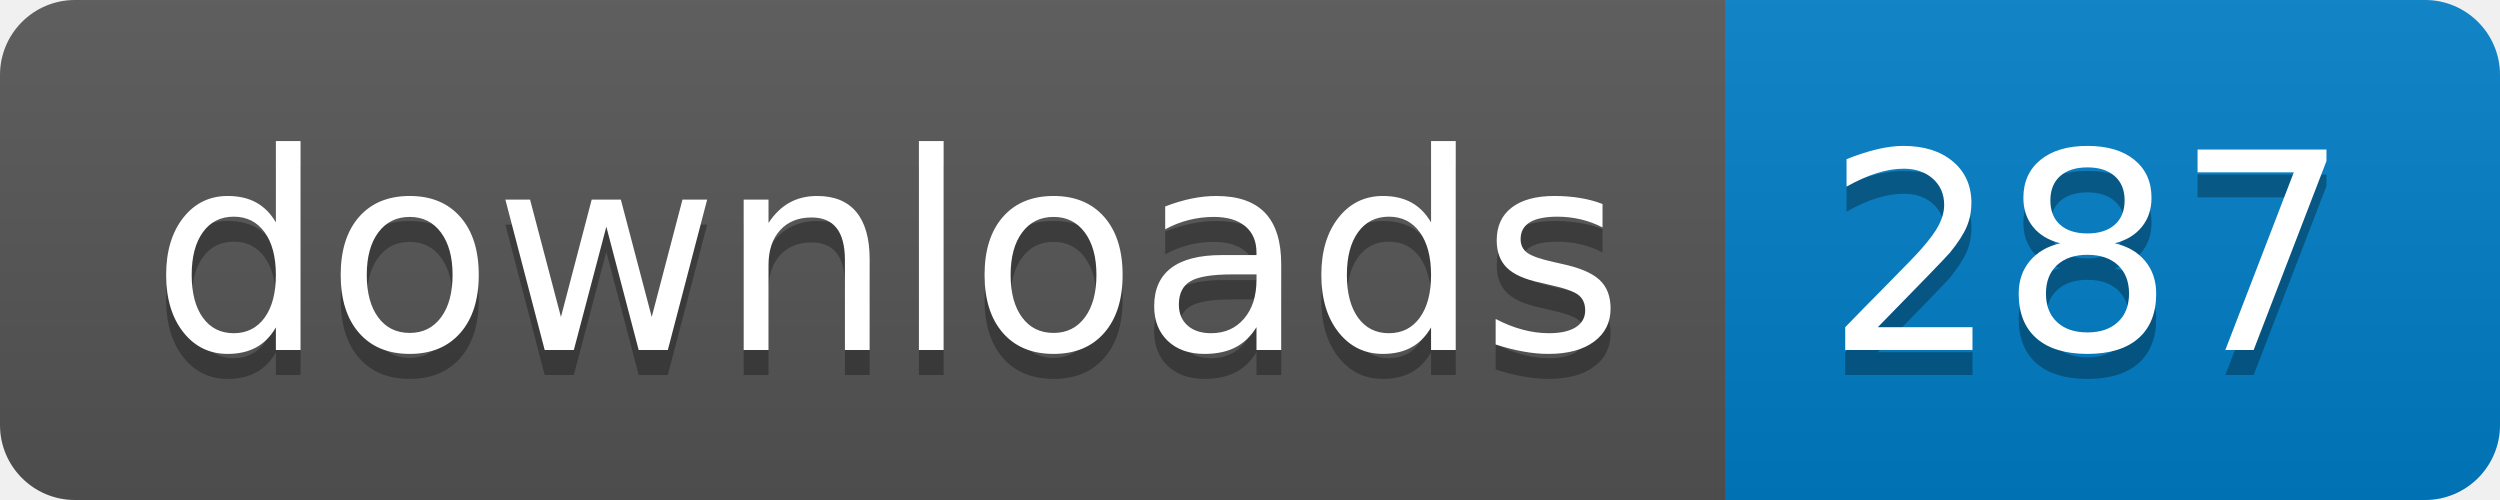
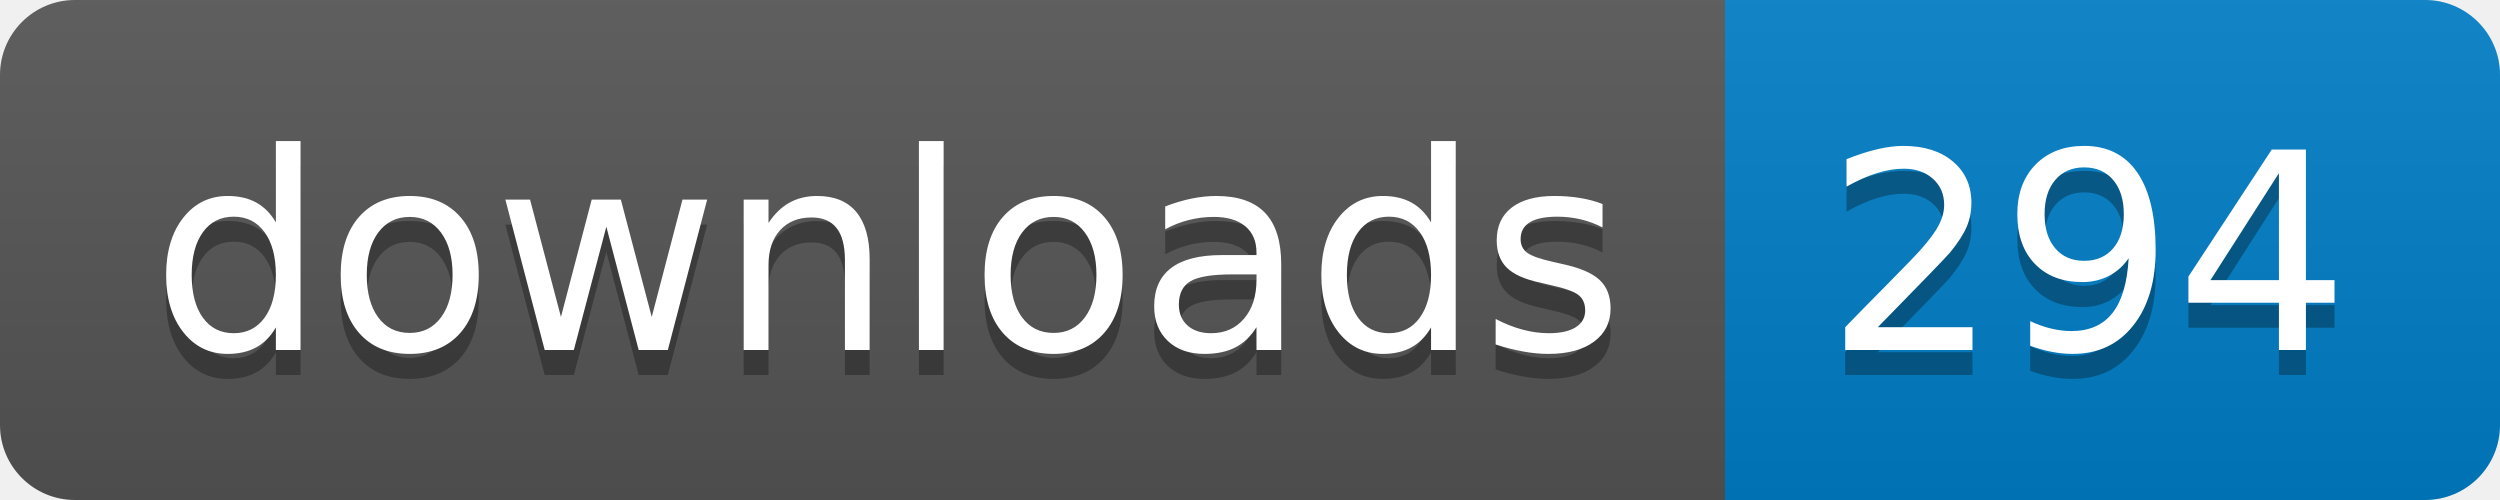
- <svg xmlns="http://www.w3.org/2000/svg" width="100" height="20" role="img" aria-label="downloads: 287">
+ <svg xmlns="http://www.w3.org/2000/svg" width="100" height="20" role="img" aria-label="downloads: 294">
  <linearGradient id="s" x2="0" y2="100%">
    <stop offset="0" stop-color="#bbb" stop-opacity=".1" />
    <stop offset="1" stop-opacity=".1" />
  </linearGradient>
  <clipPath id="r">
    <rect width="100" height="20" rx="3" fill="#fff" />
  </clipPath>
  <g clip-path="url(#r)">
    <rect width="69" height="20" fill="#555" />
    <rect x="69" width="31" height="20" fill="#007ec6" />
    <rect width="100" height="20" fill="url(#s)" />
  </g>
  <g fill="#fff" text-anchor="middle" font-family="Verdana,Geneva,DejaVu Sans,sans-serif" text-rendering="geometricPrecision" font-size="110">
    <text aria-hidden="true" x="355" y="150" fill="#010101" fill-opacity=".3" transform="scale(.1)" textLength="590">downloads</text>
    <text x="355" y="140" transform="scale(.1)" fill="#fff" textLength="590">downloads</text>
-     <text aria-hidden="true" x="835" y="150" fill="#010101" fill-opacity=".3" transform="scale(.1)" textLength="210">287</text>
-     <text x="835" y="140" transform="scale(.1)" fill="#fff" textLength="210">287</text>
+     <text aria-hidden="true" x="835" y="150" fill="#010101" fill-opacity=".3" transform="scale(.1)" textLength="210">294</text>
+     <text x="835" y="140" transform="scale(.1)" fill="#fff" textLength="210">294</text>
  </g>
</svg>
